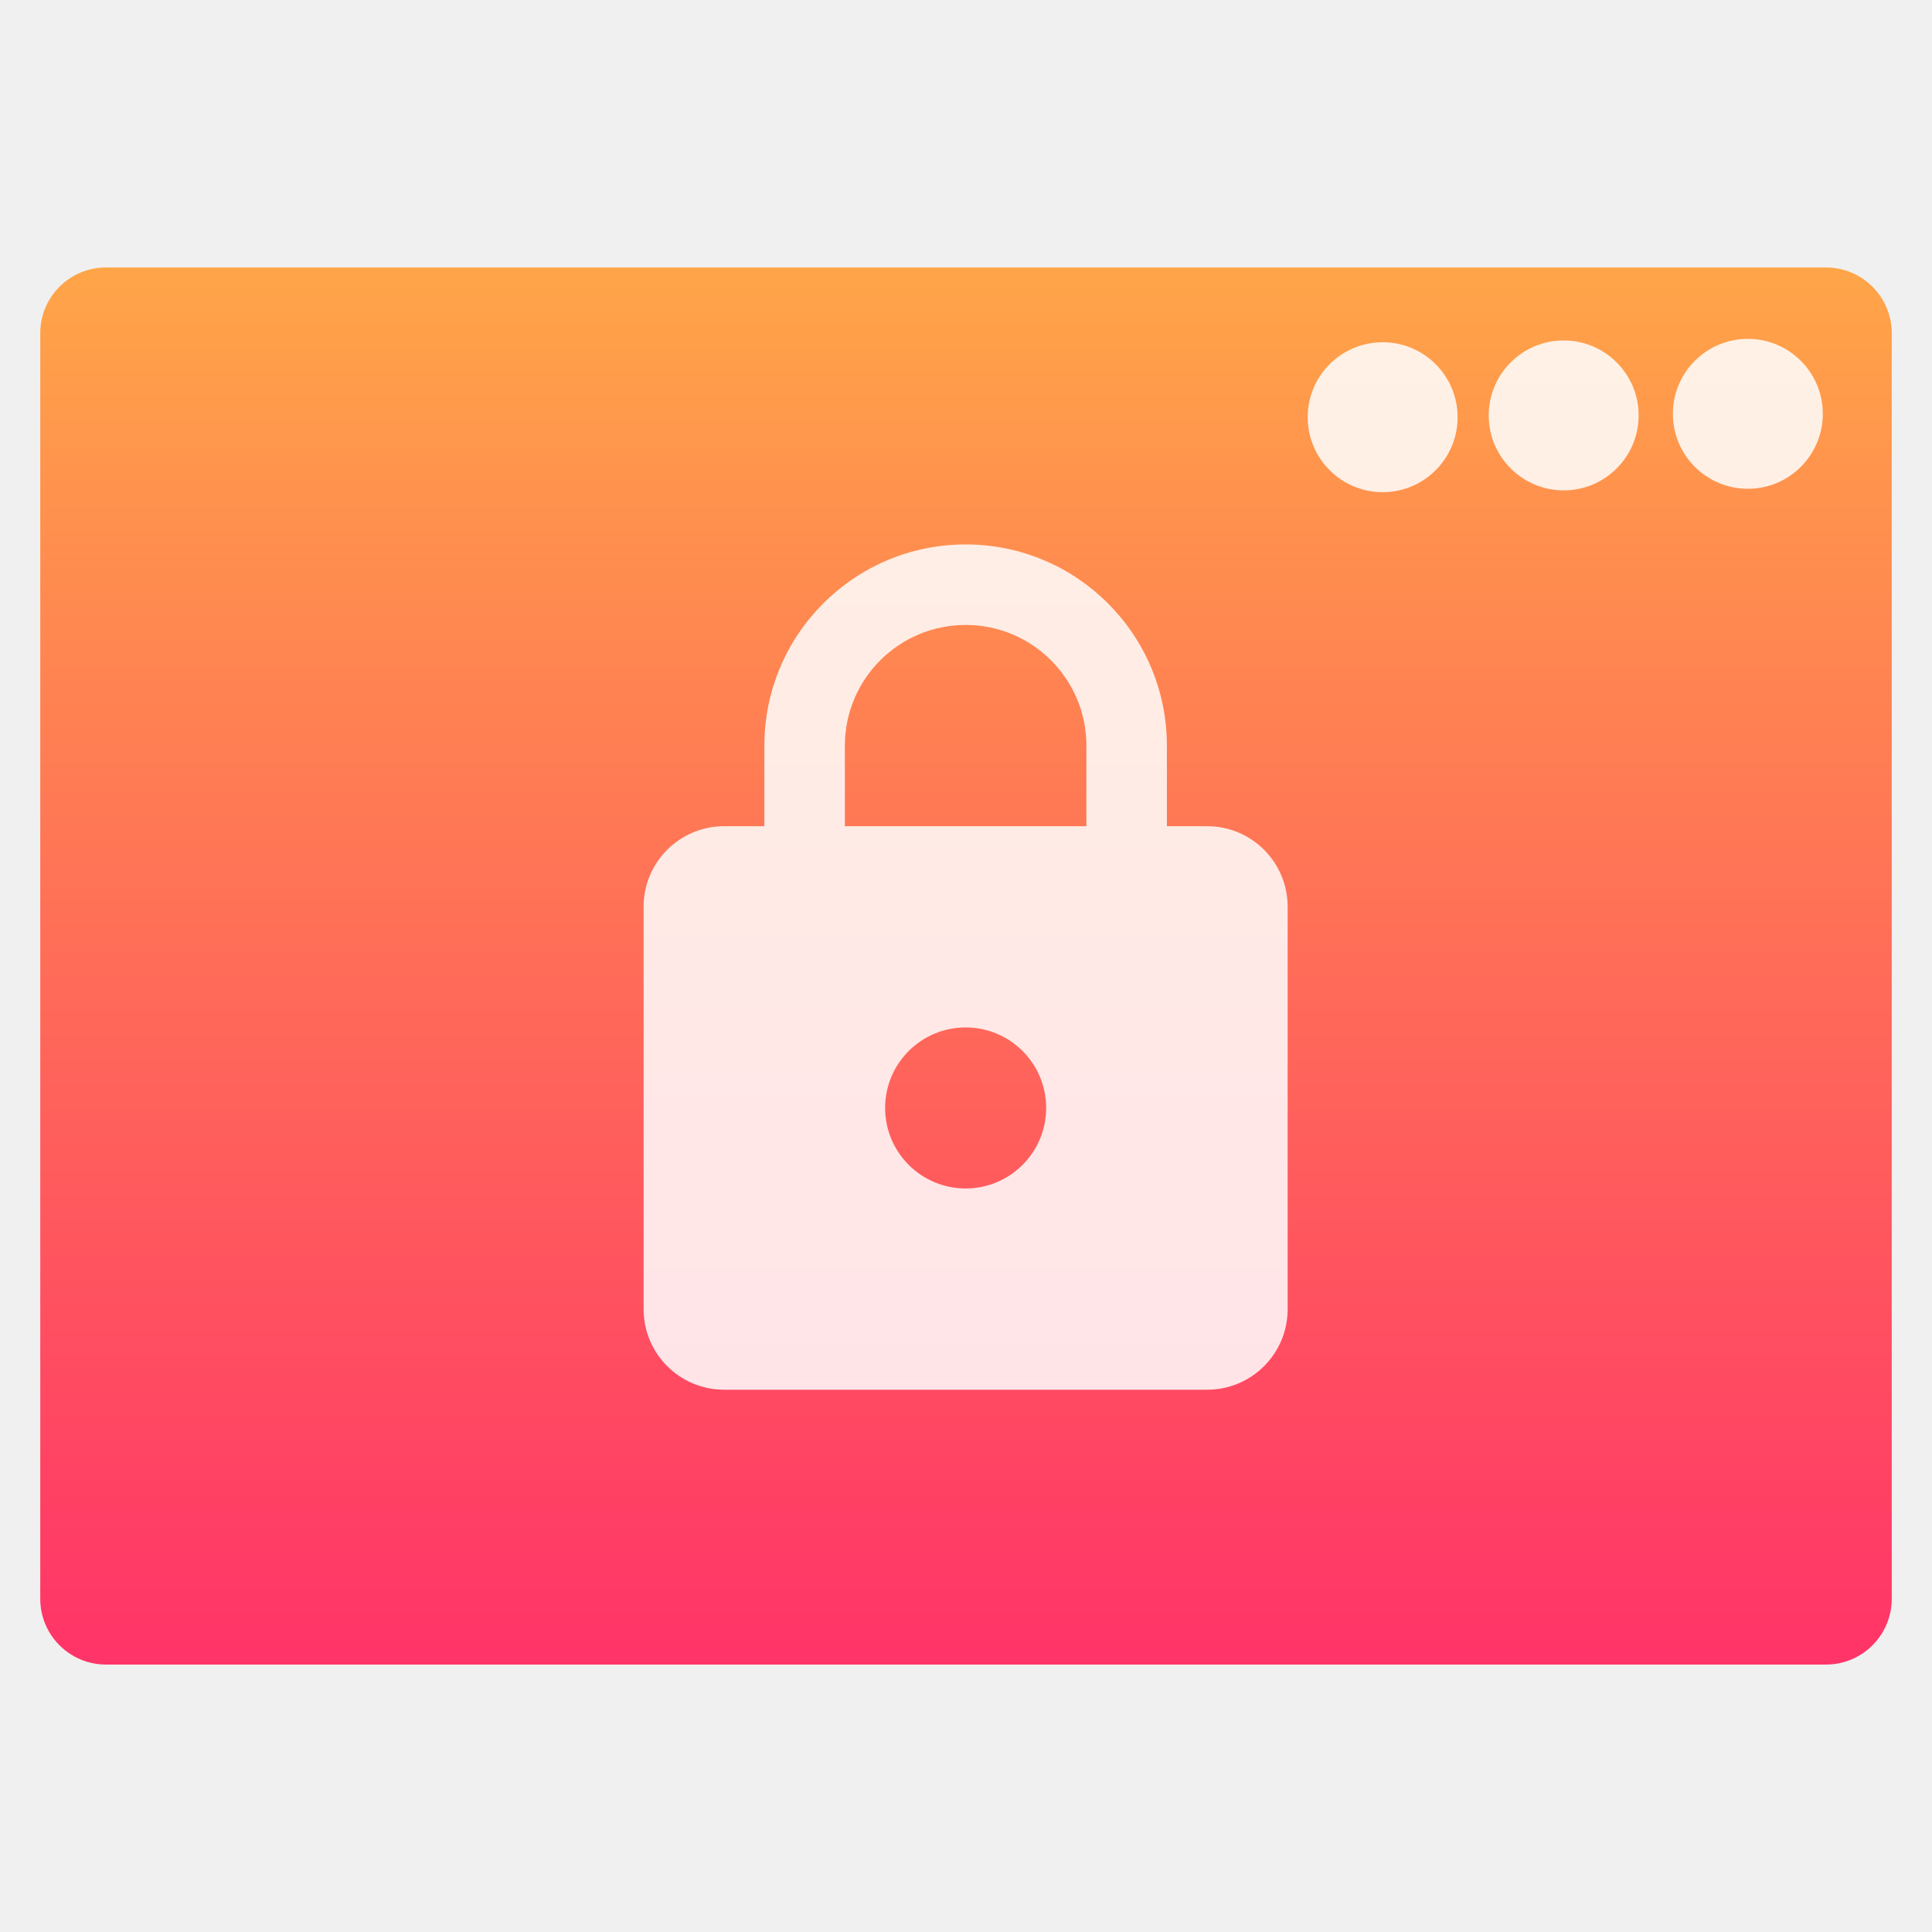
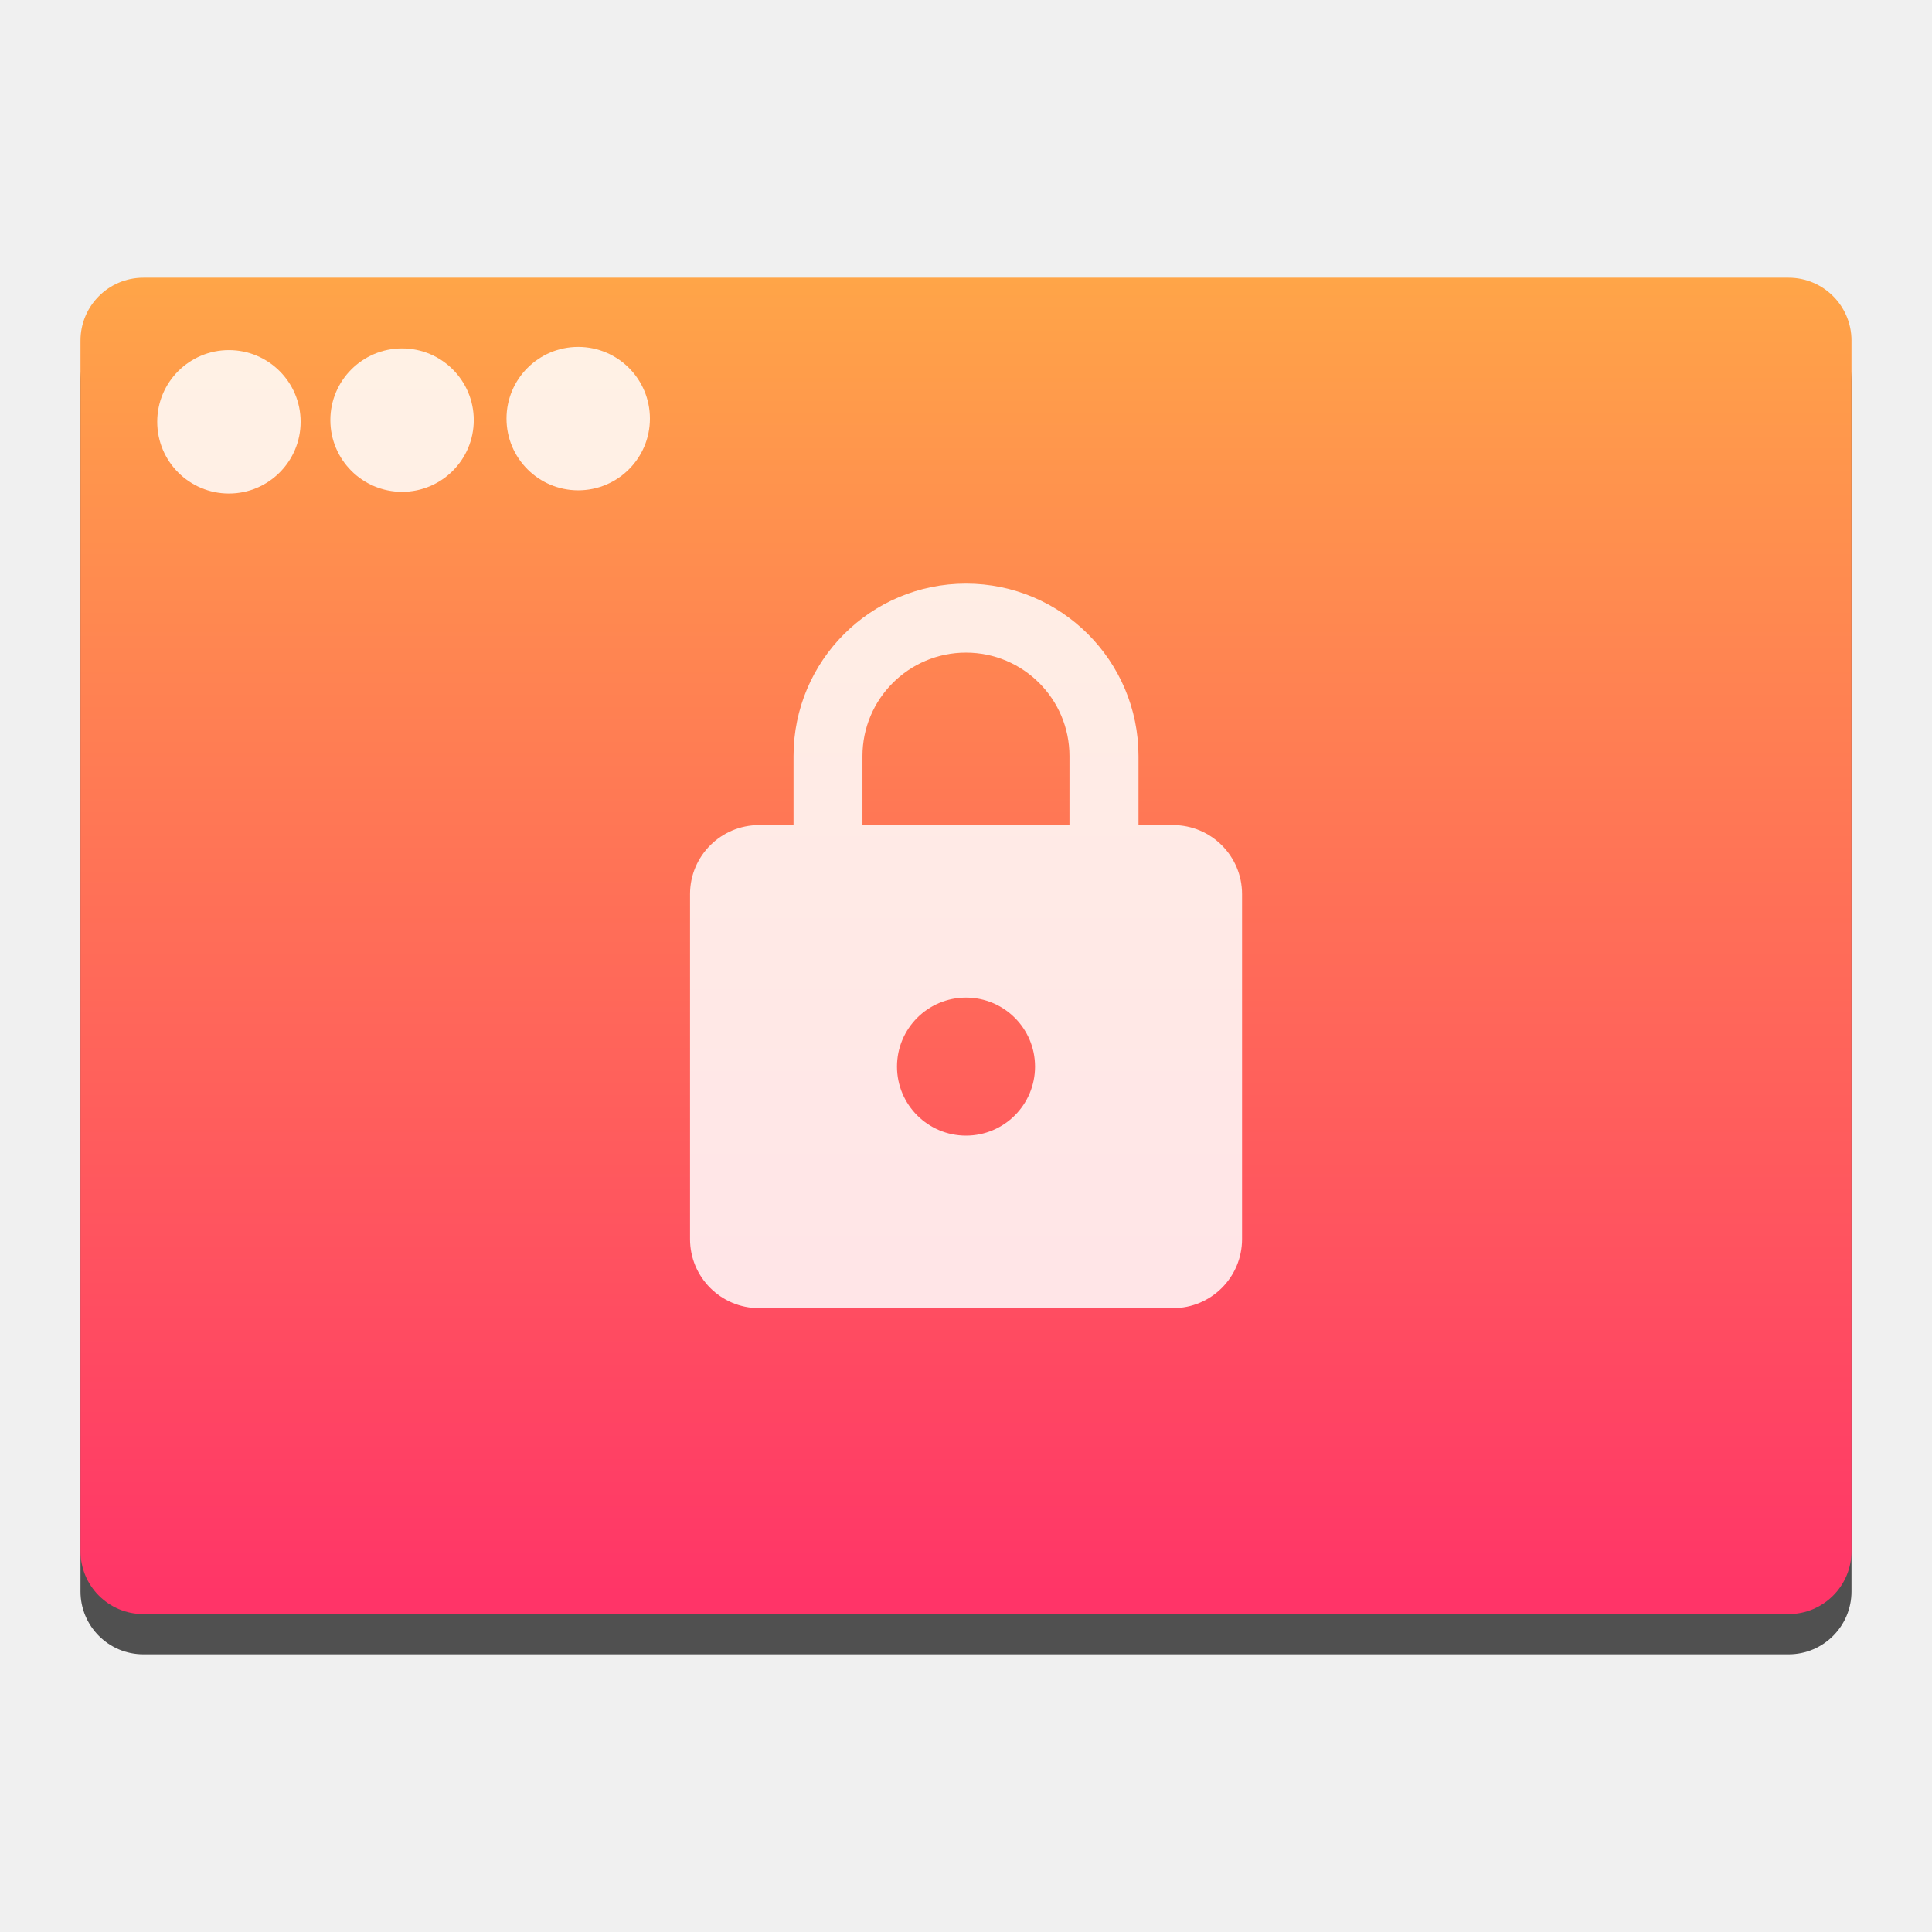
<svg xmlns="http://www.w3.org/2000/svg" xmlns:ns2="http://www.openswatchbook.org/uri/2009/osb" xmlns:xlink="http://www.w3.org/1999/xlink" width="48" height="48" id="svg5453" version="1.1">
  <defs id="defs5455">
    <linearGradient id="linearGradient8311-06">
      <stop id="stop8313-6" style="stop-color:#a9a3d4;stop-opacity:1" offset="0" />
      <stop offset="0.47" style="stop-color:#87baff;stop-opacity:1" id="stop4462" />
      <stop id="stop8315-2" style="stop-color:#89ec85;stop-opacity:1" offset="1" />
    </linearGradient>
    <linearGradient gradientUnits="userSpaceOnUse" y2="23.5" x2="47" y1="23.5" x1="0" id="linearGradient4460" xlink:href="#linearGradient8311-06" />
    <linearGradient id="linearGradient4915">
      <stop style="stop-color:#8645a3;stop-opacity:1" offset="0" id="stop4917" />
      <stop id="stop4919" offset="1" style="stop-color:#d164ff;stop-opacity:1" />
    </linearGradient>
    <linearGradient id="linearGradient3687-2">
      <stop id="stop3689-6" offset="0" style="stop-color:#1a1a1a;stop-opacity:1" />
      <stop style="stop-color:#2c2c2e;stop-opacity:1" offset="0.111" id="stop3691-8" />
      <stop style="stop-color:#2b2b2d;stop-opacity:1" offset="0.29" id="stop3693-8" />
      <stop style="stop-color:#2a2b2d;stop-opacity:1" offset="0.512" id="stop3695-4" />
      <stop style="stop-color:#2b2b2d;stop-opacity:1" offset="0.752" id="stop3699-86" />
      <stop id="stop3701-8" offset="0.897" style="stop-color:#323232;stop-opacity:1" />
      <stop id="stop3703-9" offset="1" style="stop-color:#171717;stop-opacity:1" />
    </linearGradient>
    <linearGradient id="linearGradient4642">
      <stop id="stop4644" style="stop-color:#0bac83;stop-opacity:1" offset="0" />
      <stop id="stop4646" style="stop-color:#13ffaf;stop-opacity:1" offset="1" />
    </linearGradient>
-     <linearGradient gradientTransform="matrix(0.8712124,0,0,0.8507477,-338.5999,580.3699)" gradientUnits="userSpaceOnUse" y2="507.798" x2="409.571" y1="542.798" x1="409.571" id="linearGradient4222" xlink:href="#linearGradient4288" />
    <linearGradient id="linearGradient4288">
      <stop style="stop-color:#ff3069;stop-opacity:1" offset="0" id="stop4290" />
      <stop style="stop-color:#ffa548;stop-opacity:1" offset="1" id="stop4292-6" />
    </linearGradient>
    <linearGradient id="linearGradient4207" ns2:paint="gradient">
      <stop style="stop-color:#3498db;stop-opacity:1;" offset="0" id="stop3371" />
      <stop style="stop-color:#3498db;stop-opacity:0;" offset="1" id="stop3373" />
    </linearGradient>
    <linearGradient id="linearGradient4851">
      <stop style="stop-color:#474a4d;stop-opacity:1" offset="0" id="stop4853" />
      <stop style="stop-color:#a5aaae;stop-opacity:1" offset="1" id="stop4855" />
    </linearGradient>
    <linearGradient id="linearGradient5263">
      <stop offset="0" style="stop-color:#a0d5ff;stop-opacity:1" id="stop5265" />
      <stop offset="1" style="stop-color:#a0d5ff;stop-opacity:1" id="stop5267" />
    </linearGradient>
    <clipPath id="clipPath4458">
      <path d="m 69.626,12.145 -0.052,0 c -22.727,-0.292 -46.472,4.077 -46.709,4.122 -2.424,0.451 -4.946,2.974 -5.397,5.397 -0.044,0.237 -4.414,23.983 -4.122,46.71 -0.292,22.777 4.078,46.523 4.122,46.761 0.451,2.423 2.974,4.945 5.398,5.398 0.237,0.044 23.982,4.413 46.709,4.121 22.779,0.292 46.524,-4.077 46.761,-4.121 2.423,-0.452 4.946,-2.976 5.398,-5.399 0.044,-0.236 4.413,-23.981 4.121,-46.709 0.292,-22.777 -4.077,-46.523 -4.121,-46.761 -0.453,-2.423 -2.976,-4.946 -5.398,-5.397 -0.238,-0.045 -23.984,-4.414 -46.71,-4.122 z" id="use4460" />
    </clipPath>
    <linearGradient id="linearGradient4237">
      <stop offset="0" style="stop-color:#ff594d;stop-opacity:1" id="stop4239" />
      <stop offset="1" style="stop-color:#ff7f76;stop-opacity:1" id="stop4241" />
    </linearGradient>
    <linearGradient id="linearGradient4210">
      <stop id="stop4212" style="stop-color:#ff584c;stop-opacity:1" offset="0" />
      <stop id="stop4214" style="stop-color:#ff8077;stop-opacity:1" offset="1" />
    </linearGradient>
    <linearGradient id="linearGradient4179">
      <stop offset="0" style="stop-color:#ffee5e;stop-opacity:1" id="stop4181" />
      <stop offset="1" style="stop-color:#feff8b;stop-opacity:1" id="stop4183" />
    </linearGradient>
    <linearGradient id="linearGradient4210-3">
      <stop offset="0" style="stop-color:#ffce69;stop-opacity:1" id="stop4212-1" />
      <stop offset="1" style="stop-color:#ffce54;stop-opacity:1" id="stop4214-6" />
    </linearGradient>
    <linearGradient id="linearGradient4237-0">
      <stop id="stop4239-8" style="stop-color:#ffee5e;stop-opacity:1" offset="0" />
      <stop id="stop4241-9" style="stop-color:#feff9f;stop-opacity:1" offset="1" />
    </linearGradient>
    <linearGradient id="linearGradient4237-2">
      <stop id="stop4239-7" style="stop-color:#ffa0a6;stop-opacity:1" offset="0" />
      <stop id="stop4241-2" style="stop-color:#ffa0a5;stop-opacity:1" offset="1" />
    </linearGradient>
    <linearGradient id="linearGradient8311">
      <stop offset="0" style="stop-color:#ce89ff;stop-opacity:1" id="stop8313" />
      <stop offset="1" style="stop-color:#e898ff;stop-opacity:1" id="stop8315" />
    </linearGradient>
    <linearGradient id="linearGradient4237-8">
      <stop id="stop4239-2" style="stop-color:#cf8aff;stop-opacity:1" offset="0" />
      <stop id="stop4241-3" style="stop-color:#eaa0ff;stop-opacity:1" offset="1" />
    </linearGradient>
    <linearGradient id="linearGradient8311-3">
      <stop offset="0" style="stop-color:#ffcc6b;stop-opacity:1" id="stop8313-0" />
      <stop offset="1" style="stop-color:#ffcf98;stop-opacity:1" id="stop8315-1" />
    </linearGradient>
    <linearGradient id="linearGradient4237-3">
      <stop id="stop4239-0" style="stop-color:#ffcc6e;stop-opacity:1" offset="0" />
      <stop id="stop4241-7" style="stop-color:#ffe4a0;stop-opacity:1" offset="1" />
    </linearGradient>
    <linearGradient id="linearGradient8311-31">
      <stop offset="0" style="stop-color:#f089ff;stop-opacity:1" id="stop8313-2" />
      <stop offset="1" style="stop-color:#ffadea;stop-opacity:1" id="stop8315-6" />
    </linearGradient>
    <linearGradient id="linearGradient4237-6">
      <stop id="stop4239-22" style="stop-color:#f18bfe;stop-opacity:1" offset="0" />
      <stop id="stop4241-0" style="stop-color:#fcc3ff;stop-opacity:1" offset="1" />
    </linearGradient>
    <linearGradient id="linearGradient8467">
      <stop id="stop8469" style="stop-color:#b9b9b9;stop-opacity:1" offset="0" />
      <stop id="stop8471" style="stop-color:#d1d1d1;stop-opacity:1" offset="1" />
    </linearGradient>
    <linearGradient id="linearGradient8311-5">
      <stop offset="0" style="stop-color:#b9b9b9;stop-opacity:1" id="stop8313-7" />
      <stop offset="1" style="stop-color:#d2d2d2;stop-opacity:1" id="stop8315-3" />
    </linearGradient>
    <linearGradient id="linearGradient4237-4">
      <stop id="stop4239-9" style="stop-color:#bababa;stop-opacity:1" offset="0" />
      <stop id="stop4241-37" style="stop-color:#c8c8c8;stop-opacity:1" offset="1" />
    </linearGradient>
    <linearGradient id="linearGradient8467-7">
      <stop id="stop8469-4" style="stop-color:#3ec896;stop-opacity:1" offset="0" />
      <stop id="stop8471-7" style="stop-color:#66d9af;stop-opacity:1" offset="1" />
    </linearGradient>
    <linearGradient id="linearGradient8311-1">
      <stop offset="0" style="stop-color:#494949;stop-opacity:1" id="stop8313-9" />
      <stop offset="1" style="stop-color:#616774;stop-opacity:1" id="stop8315-5" />
    </linearGradient>
    <linearGradient id="linearGradient-1" y2="116.694" x2="209.957" y1="0" x1="209.957" gradientTransform="scale(1.128802,0.8858951)" gradientUnits="userSpaceOnUse">
      <stop id="stop4884" offset="0%" stop-color="#A7A7A7" />
      <stop id="stop4886" offset="100%" stop-color="#8D8D8D" />
    </linearGradient>
    <linearGradient id="linearGradient-2" y2="105.4" x2="193" y1="411.584" x1="193" gradientTransform="scale(1.227981,0.8143451)" gradientUnits="userSpaceOnUse">
      <stop id="stop4889" offset="0%" stop-color="#707070" />
      <stop id="stop4891" offset="100%" stop-color="#ABABAB" />
    </linearGradient>
    <linearGradient id="linearGradient-3" y2="457.423" x2="193" y1="70.609" x1="193" gradientTransform="scale(1.227981,0.8143451)" gradientUnits="userSpaceOnUse">
      <stop id="stop4894" offset="0%" stop-opacity="0" stop-color="#000000" />
      <stop id="stop4896" offset="100%" stop-opacity="0.19" stop-color="#000000" />
    </linearGradient>
    <linearGradient id="linearGradient4232">
      <stop style="stop-color:#333333;stop-opacity:1" offset="0" id="stop4234" />
      <stop style="stop-color:#353535;stop-opacity:1" offset="1" id="stop4236" />
    </linearGradient>
    <linearGradient id="linearGradient4172">
      <stop id="stop4174" offset="0" style="stop-color:#3dc796;stop-opacity:1" />
      <stop id="stop4176" offset="1" style="stop-color:#57d68d;stop-opacity:1" />
    </linearGradient>
    <linearGradient id="linearGradient4233">
      <stop style="stop-color:#212121;stop-opacity:1" offset="0" id="stop4235" />
      <stop style="stop-color:#1d2022;stop-opacity:0" offset="1" id="stop4237" />
    </linearGradient>
    <linearGradient id="linearGradient8467-6">
      <stop id="stop8469-5" style="stop-color:#56d8d1;stop-opacity:1" offset="0" />
      <stop id="stop8471-8" style="stop-color:#9df7ee;stop-opacity:1" offset="1" />
    </linearGradient>
    <linearGradient id="linearGradient8311-10">
      <stop offset="0" style="stop-color:#55d8d1;stop-opacity:1" id="stop8313-3" />
      <stop offset="1" style="stop-color:#66efe7;stop-opacity:1" id="stop8315-8" />
    </linearGradient>
    <linearGradient id="linearGradient8467-8">
      <stop id="stop8469-9" style="stop-color:#dea679;stop-opacity:1" offset="0" />
      <stop id="stop8471-2" style="stop-color:#f7d19d;stop-opacity:1" offset="1" />
    </linearGradient>
    <linearGradient id="linearGradient8311-0">
      <stop offset="0" style="stop-color:#dda579;stop-opacity:1" id="stop8313-90" />
      <stop offset="1" style="stop-color:#f3bc87;stop-opacity:1" id="stop8315-88" />
    </linearGradient>
    <linearGradient id="linearGradient8467-2">
      <stop id="stop8469-6" style="stop-color:#5fa4d5;stop-opacity:1" offset="0" />
      <stop id="stop8471-5" style="stop-color:#9dc9f7;stop-opacity:1" offset="1" />
    </linearGradient>
    <linearGradient id="linearGradient8311-06-7">
      <stop offset="0" style="stop-color:#5fa3d4;stop-opacity:1" id="stop8313-6-5" />
      <stop offset="1" style="stop-color:#6bb9ff;stop-opacity:1" id="stop8315-2-3" />
    </linearGradient>
    <clipPath id="clipPath4458-7">
      <path d="m 69.626,12.145 -0.052,0 c -22.727,-0.292 -46.472,4.077 -46.709,4.122 -2.424,0.451 -4.946,2.974 -5.397,5.397 -0.044,0.237 -4.414,23.983 -4.122,46.71 -0.292,22.777 4.078,46.523 4.122,46.761 0.451,2.423 2.974,4.945 5.398,5.398 0.237,0.044 23.982,4.413 46.709,4.121 22.779,0.292 46.524,-4.077 46.761,-4.121 2.423,-0.452 4.946,-2.976 5.398,-5.399 0.044,-0.236 4.413,-23.981 4.121,-46.709 0.292,-22.777 -4.077,-46.523 -4.121,-46.761 -0.453,-2.423 -2.976,-4.946 -5.398,-5.397 -0.238,-0.045 -23.984,-4.414 -46.71,-4.122 z" id="use4460-2" style="fill:url(#linearGradient4580);fill-opacity:1" />
    </clipPath>
    <linearGradient id="linearGradient5263-5">
      <stop id="stop5265-4" style="stop-color:#ffffff;stop-opacity:0" offset="0" />
      <stop id="stop5267-0" style="stop-color:#d5edff;stop-opacity:1" offset="1" />
    </linearGradient>
    <clipPath id="clipPath4458-4">
      <path id="use4460-26" d="m 69.626,12.145 -0.052,0 c -22.727,-0.292 -46.472,4.077 -46.709,4.122 -2.424,0.451 -4.946,2.974 -5.397,5.397 -0.044,0.237 -4.414,23.983 -4.122,46.71 -0.292,22.777 4.078,46.523 4.122,46.761 0.451,2.423 2.974,4.945 5.398,5.398 0.237,0.044 23.982,4.413 46.709,4.121 22.779,0.292 46.524,-4.077 46.761,-4.121 2.423,-0.452 4.946,-2.976 5.398,-5.399 0.044,-0.236 4.413,-23.981 4.121,-46.709 0.292,-22.777 -4.077,-46.523 -4.121,-46.761 -0.453,-2.423 -2.976,-4.946 -5.398,-5.397 -0.238,-0.045 -23.984,-4.414 -46.71,-4.122 z" />
    </clipPath>
    <clipPath id="clipPath4458-7-1">
      <path d="m 69.626,12.145 -0.052,0 c -22.727,-0.292 -46.472,4.077 -46.709,4.122 -2.424,0.451 -4.946,2.974 -5.397,5.397 -0.044,0.237 -4.414,23.983 -4.122,46.71 -0.292,22.777 4.078,46.523 4.122,46.761 0.451,2.423 2.974,4.945 5.398,5.398 0.237,0.044 23.982,4.413 46.709,4.121 22.779,0.292 46.524,-4.077 46.761,-4.121 2.423,-0.452 4.946,-2.976 5.398,-5.399 0.044,-0.236 4.413,-23.981 4.121,-46.709 0.292,-22.777 -4.077,-46.523 -4.121,-46.761 -0.453,-2.423 -2.976,-4.946 -5.398,-5.397 -0.238,-0.045 -23.984,-4.414 -46.71,-4.122 z" id="use4460-2-2" />
    </clipPath>
    <clipPath id="clipPath4458-7-5">
      <path d="m 69.626,12.145 -0.052,0 c -22.727,-0.292 -46.472,4.077 -46.709,4.122 -2.424,0.451 -4.946,2.974 -5.397,5.397 -0.044,0.237 -4.414,23.983 -4.122,46.71 -0.292,22.777 4.078,46.523 4.122,46.761 0.451,2.423 2.974,4.945 5.398,5.398 0.237,0.044 23.982,4.413 46.709,4.121 22.779,0.292 46.524,-4.077 46.761,-4.121 2.423,-0.452 4.946,-2.976 5.398,-5.399 0.044,-0.236 4.413,-23.981 4.121,-46.709 0.292,-22.777 -4.077,-46.523 -4.121,-46.761 -0.453,-2.423 -2.976,-4.946 -5.398,-5.397 -0.238,-0.045 -23.984,-4.414 -46.71,-4.122 z" id="use4460-2-5" />
    </clipPath>
    <linearGradient id="linearGradient4422">
      <stop style="stop-color:#197ff1;stop-opacity:1" offset="0" id="stop4424" />
      <stop style="stop-color:#21c6fb;stop-opacity:1" offset="1" id="stop4426" />
    </linearGradient>
    <linearGradient id="linearGradient4256">
      <stop id="stop4258" offset="0" style="stop-color:#8cbdf8;stop-opacity:1;" />
      <stop id="stop4260" offset="1" style="stop-color:#d5e8ff;stop-opacity:1;" />
    </linearGradient>
    <linearGradient id="linearGradient4232-2">
      <stop id="stop4234-0" offset="0" style="stop-color:#3889e9;stop-opacity:1" />
      <stop id="stop4236-5" offset="1" style="stop-color:#5ea5fb;stop-opacity:1" />
    </linearGradient>
    <clipPath id="clipPath4458-34">
      <path d="m 69.626,12.145 -0.052,0 c -22.727,-0.292 -46.472,4.077 -46.709,4.122 -2.424,0.451 -4.946,2.974 -5.397,5.397 -0.044,0.237 -4.414,23.983 -4.122,46.71 -0.292,22.777 4.078,46.523 4.122,46.761 0.451,2.423 2.974,4.945 5.398,5.398 0.237,0.044 23.982,4.413 46.709,4.121 22.779,0.292 46.524,-4.077 46.761,-4.121 2.423,-0.452 4.946,-2.976 5.398,-5.399 0.044,-0.236 4.413,-23.981 4.121,-46.709 0.292,-22.777 -4.077,-46.523 -4.121,-46.761 -0.453,-2.423 -2.976,-4.946 -5.398,-5.397 -0.238,-0.045 -23.984,-4.414 -46.71,-4.122 z" id="use4460-4" />
    </clipPath>
    <linearGradient id="linearGradient8467-5">
      <stop id="stop8469-7" style="stop-color:#d3d3d3;stop-opacity:1" offset="0" />
      <stop id="stop8471-0" style="stop-color:#fcf9f9;stop-opacity:1" offset="1" />
    </linearGradient>
    <linearGradient id="linearGradient4232-7">
      <stop style="stop-color:#373a3d;stop-opacity:1" offset="0" id="stop4234-6" />
      <stop style="stop-color:#727273;stop-opacity:1" offset="1" id="stop4236-2" />
    </linearGradient>
    <linearGradient id="linearGradient4422-5">
      <stop style="stop-color:#2971c3;stop-opacity:1" offset="0" id="stop4424-7" />
      <stop style="stop-color:#5ea5fb;stop-opacity:1" offset="1" id="stop4426-6" />
    </linearGradient>
    <clipPath id="clipPath4458-3">
      <path d="m 69.626,12.145 -0.052,0 c -22.727,-0.292 -46.472,4.077 -46.709,4.122 -2.424,0.451 -4.946,2.974 -5.397,5.397 -0.044,0.237 -4.414,23.983 -4.122,46.71 -0.292,22.777 4.078,46.523 4.122,46.761 0.451,2.423 2.974,4.945 5.398,5.398 0.237,0.044 23.982,4.413 46.709,4.121 22.779,0.292 46.524,-4.077 46.761,-4.121 2.423,-0.452 4.946,-2.976 5.398,-5.399 0.044,-0.236 4.413,-23.981 4.121,-46.709 0.292,-22.777 -4.077,-46.523 -4.121,-46.761 -0.453,-2.423 -2.976,-4.946 -5.398,-5.397 -0.238,-0.045 -23.984,-4.414 -46.71,-4.122 z" id="use4460-7" />
    </clipPath>
    <clipPath id="clipPath4458-6">
      <path d="m 69.626,12.145 -0.052,0 c -22.727,-0.292 -46.472,4.077 -46.709,4.122 -2.424,0.451 -4.946,2.974 -5.397,5.397 -0.044,0.237 -4.414,23.983 -4.122,46.71 -0.292,22.777 4.078,46.523 4.122,46.761 0.451,2.423 2.974,4.945 5.398,5.398 0.237,0.044 23.982,4.413 46.709,4.121 22.779,0.292 46.524,-4.077 46.761,-4.121 2.423,-0.452 4.946,-2.976 5.398,-5.399 0.044,-0.236 4.413,-23.981 4.121,-46.709 0.292,-22.777 -4.077,-46.523 -4.121,-46.761 -0.453,-2.423 -2.976,-4.946 -5.398,-5.397 -0.238,-0.045 -23.984,-4.414 -46.71,-4.122 z" id="use4460-3" />
    </clipPath>
    <clipPath id="clipPath4458-7-18">
      <path style="fill:url(#linearGradient4580);fill-opacity:1" id="use4460-2-3" d="m 69.626,12.145 -0.052,0 c -22.727,-0.292 -46.472,4.077 -46.709,4.122 -2.424,0.451 -4.946,2.974 -5.397,5.397 -0.044,0.237 -4.414,23.983 -4.122,46.71 -0.292,22.777 4.078,46.523 4.122,46.761 0.451,2.423 2.974,4.945 5.398,5.398 0.237,0.044 23.982,4.413 46.709,4.121 22.779,0.292 46.524,-4.077 46.761,-4.121 2.423,-0.452 4.946,-2.976 5.398,-5.399 0.044,-0.236 4.413,-23.981 4.121,-46.709 0.292,-22.777 -4.077,-46.523 -4.121,-46.761 -0.453,-2.423 -2.976,-4.946 -5.398,-5.397 -0.238,-0.045 -23.984,-4.414 -46.71,-4.122 z" />
    </clipPath>
    <linearGradient xlink:href="#linearGradient8467" id="linearGradient4580" gradientUnits="userSpaceOnUse" x1="398.31" y1="538.997" x2="409.334" y2="538.997" />
    <clipPath id="clipPath4458-4-2">
      <path id="use4460-26-4" d="m 69.626,12.145 -0.052,0 c -22.727,-0.292 -46.472,4.077 -46.709,4.122 -2.424,0.451 -4.946,2.974 -5.397,5.397 -0.044,0.237 -4.414,23.983 -4.122,46.71 -0.292,22.777 4.078,46.523 4.122,46.761 0.451,2.423 2.974,4.945 5.398,5.398 0.237,0.044 23.982,4.413 46.709,4.121 22.779,0.292 46.524,-4.077 46.761,-4.121 2.423,-0.452 4.946,-2.976 5.398,-5.399 0.044,-0.236 4.413,-23.981 4.121,-46.709 0.292,-22.777 -4.077,-46.523 -4.121,-46.761 -0.453,-2.423 -2.976,-4.946 -5.398,-5.397 -0.238,-0.045 -23.984,-4.414 -46.71,-4.122 z" />
    </clipPath>
    <clipPath id="clipPath4458-7-1-5">
      <path d="m 69.626,12.145 -0.052,0 c -22.727,-0.292 -46.472,4.077 -46.709,4.122 -2.424,0.451 -4.946,2.974 -5.397,5.397 -0.044,0.237 -4.414,23.983 -4.122,46.71 -0.292,22.777 4.078,46.523 4.122,46.761 0.451,2.423 2.974,4.945 5.398,5.398 0.237,0.044 23.982,4.413 46.709,4.121 22.779,0.292 46.524,-4.077 46.761,-4.121 2.423,-0.452 4.946,-2.976 5.398,-5.399 0.044,-0.236 4.413,-23.981 4.121,-46.709 0.292,-22.777 -4.077,-46.523 -4.121,-46.761 -0.453,-2.423 -2.976,-4.946 -5.398,-5.397 -0.238,-0.045 -23.984,-4.414 -46.71,-4.122 z" id="use4460-2-2-8" />
    </clipPath>
    <clipPath id="clipPath4458-7-5-6">
      <path d="m 69.626,12.145 -0.052,0 c -22.727,-0.292 -46.472,4.077 -46.709,4.122 -2.424,0.451 -4.946,2.974 -5.397,5.397 -0.044,0.237 -4.414,23.983 -4.122,46.71 -0.292,22.777 4.078,46.523 4.122,46.761 0.451,2.423 2.974,4.945 5.398,5.398 0.237,0.044 23.982,4.413 46.709,4.121 22.779,0.292 46.524,-4.077 46.761,-4.121 2.423,-0.452 4.946,-2.976 5.398,-5.399 0.044,-0.236 4.413,-23.981 4.121,-46.709 0.292,-22.777 -4.077,-46.523 -4.121,-46.761 -0.453,-2.423 -2.976,-4.946 -5.398,-5.397 -0.238,-0.045 -23.984,-4.414 -46.71,-4.122 z" id="use4460-2-5-7" />
    </clipPath>
    <linearGradient xlink:href="#linearGradient4851" id="linearGradient4588" x1="400.571" y1="548.798" x2="400.571" y2="543.798" gradientUnits="userSpaceOnUse" />
    <clipPath id="clipPath4458-34-3">
      <path d="m 69.626,12.145 -0.052,0 c -22.727,-0.292 -46.472,4.077 -46.709,4.122 -2.424,0.451 -4.946,2.974 -5.397,5.397 -0.044,0.237 -4.414,23.983 -4.122,46.71 -0.292,22.777 4.078,46.523 4.122,46.761 0.451,2.423 2.974,4.945 5.398,5.398 0.237,0.044 23.982,4.413 46.709,4.121 22.779,0.292 46.524,-4.077 46.761,-4.121 2.423,-0.452 4.946,-2.976 5.398,-5.399 0.044,-0.236 4.413,-23.981 4.121,-46.709 0.292,-22.777 -4.077,-46.523 -4.121,-46.761 -0.453,-2.423 -2.976,-4.946 -5.398,-5.397 -0.238,-0.045 -23.984,-4.414 -46.71,-4.122 z" id="use4460-4-9" />
    </clipPath>
    <clipPath id="clipPath4458-3-8">
      <path d="m 69.626,12.145 -0.052,0 c -22.727,-0.292 -46.472,4.077 -46.709,4.122 -2.424,0.451 -4.946,2.974 -5.397,5.397 -0.044,0.237 -4.414,23.983 -4.122,46.71 -0.292,22.777 4.078,46.523 4.122,46.761 0.451,2.423 2.974,4.945 5.398,5.398 0.237,0.044 23.982,4.413 46.709,4.121 22.779,0.292 46.524,-4.077 46.761,-4.121 2.423,-0.452 4.946,-2.976 5.398,-5.399 0.044,-0.236 4.413,-23.981 4.121,-46.709 0.292,-22.777 -4.077,-46.523 -4.121,-46.761 -0.453,-2.423 -2.976,-4.946 -5.398,-5.397 -0.238,-0.045 -23.984,-4.414 -46.71,-4.122 z" id="use4460-7-3" />
    </clipPath>
    <clipPath id="clipPath4458-8">
      <path d="m 69.626,12.145 -0.052,0 c -22.727,-0.292 -46.472,4.077 -46.709,4.122 -2.424,0.451 -4.946,2.974 -5.397,5.397 -0.044,0.237 -4.414,23.983 -4.122,46.71 -0.292,22.777 4.078,46.523 4.122,46.761 0.451,2.423 2.974,4.945 5.398,5.398 0.237,0.044 23.982,4.413 46.709,4.121 22.779,0.292 46.524,-4.077 46.761,-4.121 2.423,-0.452 4.946,-2.976 5.398,-5.399 0.044,-0.236 4.413,-23.981 4.121,-46.709 0.292,-22.777 -4.077,-46.523 -4.121,-46.761 -0.453,-2.423 -2.976,-4.946 -5.398,-5.397 -0.238,-0.045 -23.984,-4.414 -46.71,-4.122 z" id="use4460-9" />
    </clipPath>
    <linearGradient id="linearGradient4227">
      <stop id="stop4229" style="stop-color:#2e3436;stop-opacity:1" offset="0" />
      <stop id="stop4231" style="stop-color:#555753;stop-opacity:1" offset="1" />
    </linearGradient>
    <clipPath id="clipPath4458-73">
      <path id="use4460-0" d="m 69.626,12.145 -0.052,0 c -22.727,-0.292 -46.472,4.077 -46.709,4.122 -2.424,0.451 -4.946,2.974 -5.397,5.397 -0.044,0.237 -4.414,23.983 -4.122,46.71 -0.292,22.777 4.078,46.523 4.122,46.761 0.451,2.423 2.974,4.945 5.398,5.398 0.237,0.044 23.982,4.413 46.709,4.121 22.779,0.292 46.524,-4.077 46.761,-4.121 2.423,-0.452 4.946,-2.976 5.398,-5.399 0.044,-0.236 4.413,-23.981 4.121,-46.709 0.292,-22.777 -4.077,-46.523 -4.121,-46.761 -0.453,-2.423 -2.976,-4.946 -5.398,-5.397 -0.238,-0.045 -23.984,-4.414 -46.71,-4.122 z" />
    </clipPath>
    <clipPath id="clipPath4458-7-50">
      <path d="m 69.626,12.145 -0.052,0 c -22.727,-0.292 -46.472,4.077 -46.709,4.122 -2.424,0.451 -4.946,2.974 -5.397,5.397 -0.044,0.237 -4.414,23.983 -4.122,46.71 -0.292,22.777 4.078,46.523 4.122,46.761 0.451,2.423 2.974,4.945 5.398,5.398 0.237,0.044 23.982,4.413 46.709,4.121 22.779,0.292 46.524,-4.077 46.761,-4.121 2.423,-0.452 4.946,-2.976 5.398,-5.399 0.044,-0.236 4.413,-23.981 4.121,-46.709 0.292,-22.777 -4.077,-46.523 -4.121,-46.761 -0.453,-2.423 -2.976,-4.946 -5.398,-5.397 -0.238,-0.045 -23.984,-4.414 -46.71,-4.122 z" id="use4460-2-24" />
    </clipPath>
    <clipPath id="clipPath4458-7-5-5">
      <path d="m 69.626,12.145 -0.052,0 c -22.727,-0.292 -46.472,4.077 -46.709,4.122 -2.424,0.451 -4.946,2.974 -5.397,5.397 -0.044,0.237 -4.414,23.983 -4.122,46.71 -0.292,22.777 4.078,46.523 4.122,46.761 0.451,2.423 2.974,4.945 5.398,5.398 0.237,0.044 23.982,4.413 46.709,4.121 22.779,0.292 46.524,-4.077 46.761,-4.121 2.423,-0.452 4.946,-2.976 5.398,-5.399 0.044,-0.236 4.413,-23.981 4.121,-46.709 0.292,-22.777 -4.077,-46.523 -4.121,-46.761 -0.453,-2.423 -2.976,-4.946 -5.398,-5.397 -0.238,-0.045 -23.984,-4.414 -46.71,-4.122 z" id="use4460-2-5-75" />
    </clipPath>
    <linearGradient id="linearGradient4320">
      <stop id="stop4322" offset="0" style="stop-color:#f6fbff;stop-opacity:1" />
      <stop id="stop4324" offset="1" style="stop-color:#eaeff2;stop-opacity:1" />
    </linearGradient>
    <linearGradient xlink:href="#linearGradient4320" id="linearGradient4941" x1="33.462" y1="1013.622" x2="34.117" y2="1037.208" gradientUnits="userSpaceOnUse" />
+     <linearGradient xlink:href="#linearGradient4288" id="linearGradient4768" gradientUnits="userSpaceOnUse" gradientTransform="matrix(0.8333335,0,0,0.8137586,-323.1237,599.3648)" x1="409.571" y1="542.798" x2="409.571" y2="507.798" />
  </defs>
  <g id="layer1" transform="translate(-384.5714,-499.798)">
    <g transform="translate(392.244,-502.5166)" id="layer1-4">
      <g transform="matrix(1.138587,0,0,1.138587,-3.456204,-142.8028)" id="g4413" style="stroke-width:1.317;stroke-miterlimit:4;stroke-dasharray:none">
        <g id="g4312" transform="matrix(1.053938,0,0,1.053938,-0.9129872,-55.41166)">
-           <g id="g4729">
-             <g id="layer1-0" transform="matrix(0.8333336,0,0,0.8333336,-408.2811,587.9022)">
-               <g id="g4338-1" transform="matrix(1.112463,0,0,1.112463,-46.05517,-58.71788)">
-                 <g id="g4340-3" transform="matrix(0.840026,0,0,0.840026,94.72284,341.9716)">
-                   <g id="g4414" transform="matrix(1.016661,0,0,1.016661,-5.048318,-3.835953)" />
-                   <g id="g4304" />
-                   <g id="g4306" />
-                   <g id="g4308" />
-                   <g id="g4310" />
-                   <g id="g4312-3" />
-                   <g id="g4314" />
-                   <g id="g4316" />
-                   <g id="g4318" />
-                   <g id="g4320" />
-                   <g id="g4322" />
-                   <g id="g4324" />
-                   <g id="g4326" />
-                   <g id="g4328-3" />
-                   <g id="g4330-0" />
-                   <g id="g4332-2" />
-                 </g>
+           <g id="g4887">
+             <rect style="opacity:1;fill:#000000;fill-opacity:0.667;stroke:none;stroke-width:0.191;stroke-linecap:round;stroke-linejoin:round;stroke-miterlimit:4;stroke-dasharray:none;stroke-opacity:1" id="rect4841" width="36.667" height="27.668" x="-0.981" y="1013.423" ry="1.302" />
+             <g transform="matrix(0.7787483,0,0,0.7787483,-358.8474,855.9964)" id="g4750">
+               <g transform="matrix(1.016661,0,0,1.016661,-5.048318,-3.835953)" id="g4718" />
+               <g id="g4720" />
+               <g id="g4722" />
+               <g id="g4724" />
+               <g id="g4726" />
+               <g id="g4728" />
+               <g id="g4730" />
+               <g id="g4732" />
+               <g id="g4734" />
+               <g id="g4736" />
+               <g id="g4738" />
+               <g id="g4740" />
+               <g id="g4742" />
+               <g id="g4744" />
+               <g id="g4746" />
+               <g id="g4748" />
+             </g>
+             <g id="g4860">
+               <rect style="opacity:1;fill:url(#linearGradient4768);fill-opacity:1;stroke:none;stroke-width:0.191;stroke-linecap:round;stroke-linejoin:round;stroke-miterlimit:4;stroke-dasharray:none;stroke-opacity:1" id="rect4756" width="36.667" height="27.668" x="-0.981" y="1012.59" ry="1.302" />
+               <path style="fill:#ffffff;fill-opacity:0.851;stroke:none;stroke-width:8.154;stroke-miterlimit:4;stroke-dasharray:none;stroke-opacity:1" id="path4764" d="m 17.353,1030.352 a 1.429,1.429 0 0 0 1.429,-1.429 c 0,-0.793 -0.643,-1.429 -1.429,-1.429 a 1.429,1.429 0 0 0 -1.429,1.429 1.429,1.429 0 0 0 1.429,1.429 m 4.286,-6.429 a 1.429,1.429 0 0 1 1.429,1.429 v 7.143 a 1.429,1.429 0 0 1 -1.429,1.429 h -8.571 a 1.429,1.429 0 0 1 -1.429,-1.429 v -7.143 c 0,-0.793 0.643,-1.429 1.429,-1.429 h 0.714 v -1.429 a 3.571,3.571 0 0 1 3.571,-3.571 3.571,3.571 0 0 1 3.571,3.571 v 1.429 h 0.714 m -4.286,-3.571 a 2.143,2.143 0 0 0 -2.143,2.143 v 1.429 h 4.286 v -1.429 a 2.143,2.143 0 0 0 -2.143,-2.143 z" />
+               <g id="g4635" transform="matrix(0.5480232,0,0,0.5480232,-210.4092,740.7584)">
+                 <circle style="opacity:1;fill:#ffffff;fill-opacity:0.852;stroke:none;stroke-width:0.241;stroke-linecap:round;stroke-linejoin:round;stroke-miterlimit:4;stroke-dasharray:none;stroke-opacity:1" id="path4224-3" cx="400.956" cy="501.345" r="2.709" />
+                 <circle style="opacity:1;fill:#ffffff;fill-opacity:0.852;stroke:none;stroke-width:0.241;stroke-linecap:round;stroke-linejoin:round;stroke-miterlimit:4;stroke-dasharray:none;stroke-opacity:1" id="path4224-4-6" cx="394.301" cy="501.402" r="2.709" />
+                 <circle style="opacity:1;fill:#ffffff;fill-opacity:0.852;stroke:none;stroke-width:0.241;stroke-linecap:round;stroke-linejoin:round;stroke-miterlimit:4;stroke-dasharray:none;stroke-opacity:1" id="path4224-8-7" cx="387.76" cy="501.466" r="2.709" />
              </g>
            </g>
-             <rect style="opacity:1;fill:url(#linearGradient4222);fill-opacity:1;stroke:none;stroke-width:0.2;stroke-linecap:round;stroke-linejoin:round;stroke-miterlimit:4;stroke-dasharray:none;stroke-opacity:1" id="rect4195" width="38.333" height="28.925" x="-1.814" y="1012.378" ry="1.361" />
-             <circle r="1.552" cy="1015.408" cx="33.54" id="path4224" style="opacity:1;fill:#ffffff;fill-opacity:0.852;stroke:none;stroke-width:0.2;stroke-linecap:round;stroke-linejoin:round;stroke-miterlimit:4;stroke-dasharray:none;stroke-opacity:1" />
-             <circle r="1.552" cy="1015.441" cx="29.727" id="path4224-4" style="opacity:1;fill:#ffffff;fill-opacity:0.852;stroke:none;stroke-width:0.2;stroke-linecap:round;stroke-linejoin:round;stroke-miterlimit:4;stroke-dasharray:none;stroke-opacity:1" />
-             <circle r="1.552" cy="1015.478" cx="25.979" id="path4224-8" style="opacity:1;fill:#ffffff;fill-opacity:0.852;stroke:none;stroke-width:0.2;stroke-linecap:round;stroke-linejoin:round;stroke-miterlimit:4;stroke-dasharray:none;stroke-opacity:1" />
-             <path style="fill:#ffffff;fill-opacity:0.851;stroke:none;stroke-width:9.512;stroke-miterlimit:4;stroke-dasharray:none;stroke-opacity:1" id="path4" d="m 17.345,1031.446 a 1.667,1.667 0 0 0 1.667,-1.667 c 0,-0.925 -0.75,-1.667 -1.667,-1.667 a 1.667,1.667 0 0 0 -1.667,1.667 1.667,1.667 0 0 0 1.667,1.667 m 5,-7.5 a 1.667,1.667 0 0 1 1.667,1.667 l 0,8.333 a 1.667,1.667 0 0 1 -1.667,1.667 l -10,0 a 1.667,1.667 0 0 1 -1.667,-1.667 l 0,-8.333 c 0,-0.925 0.75,-1.667 1.667,-1.667 l 0.833,0 0,-1.667 a 4.167,4.167 0 0 1 4.167,-4.167 4.167,4.167 0 0 1 4.167,4.167 l 0,1.667 0.833,0 m -5,-4.167 a 2.5,2.5 0 0 0 -2.5,2.5 l 0,1.667 5,0 0,-1.667 a 2.5,2.5 0 0 0 -2.5,-2.5 z" />
          </g>
        </g>
      </g>
      <g style="fill:url(#linearGradient4460);fill-opacity:1" transform="matrix(0.4879688,0,0,0.4879688,21.35672,1026.898)" id="g3" />
    </g>
  </g>
</svg>
